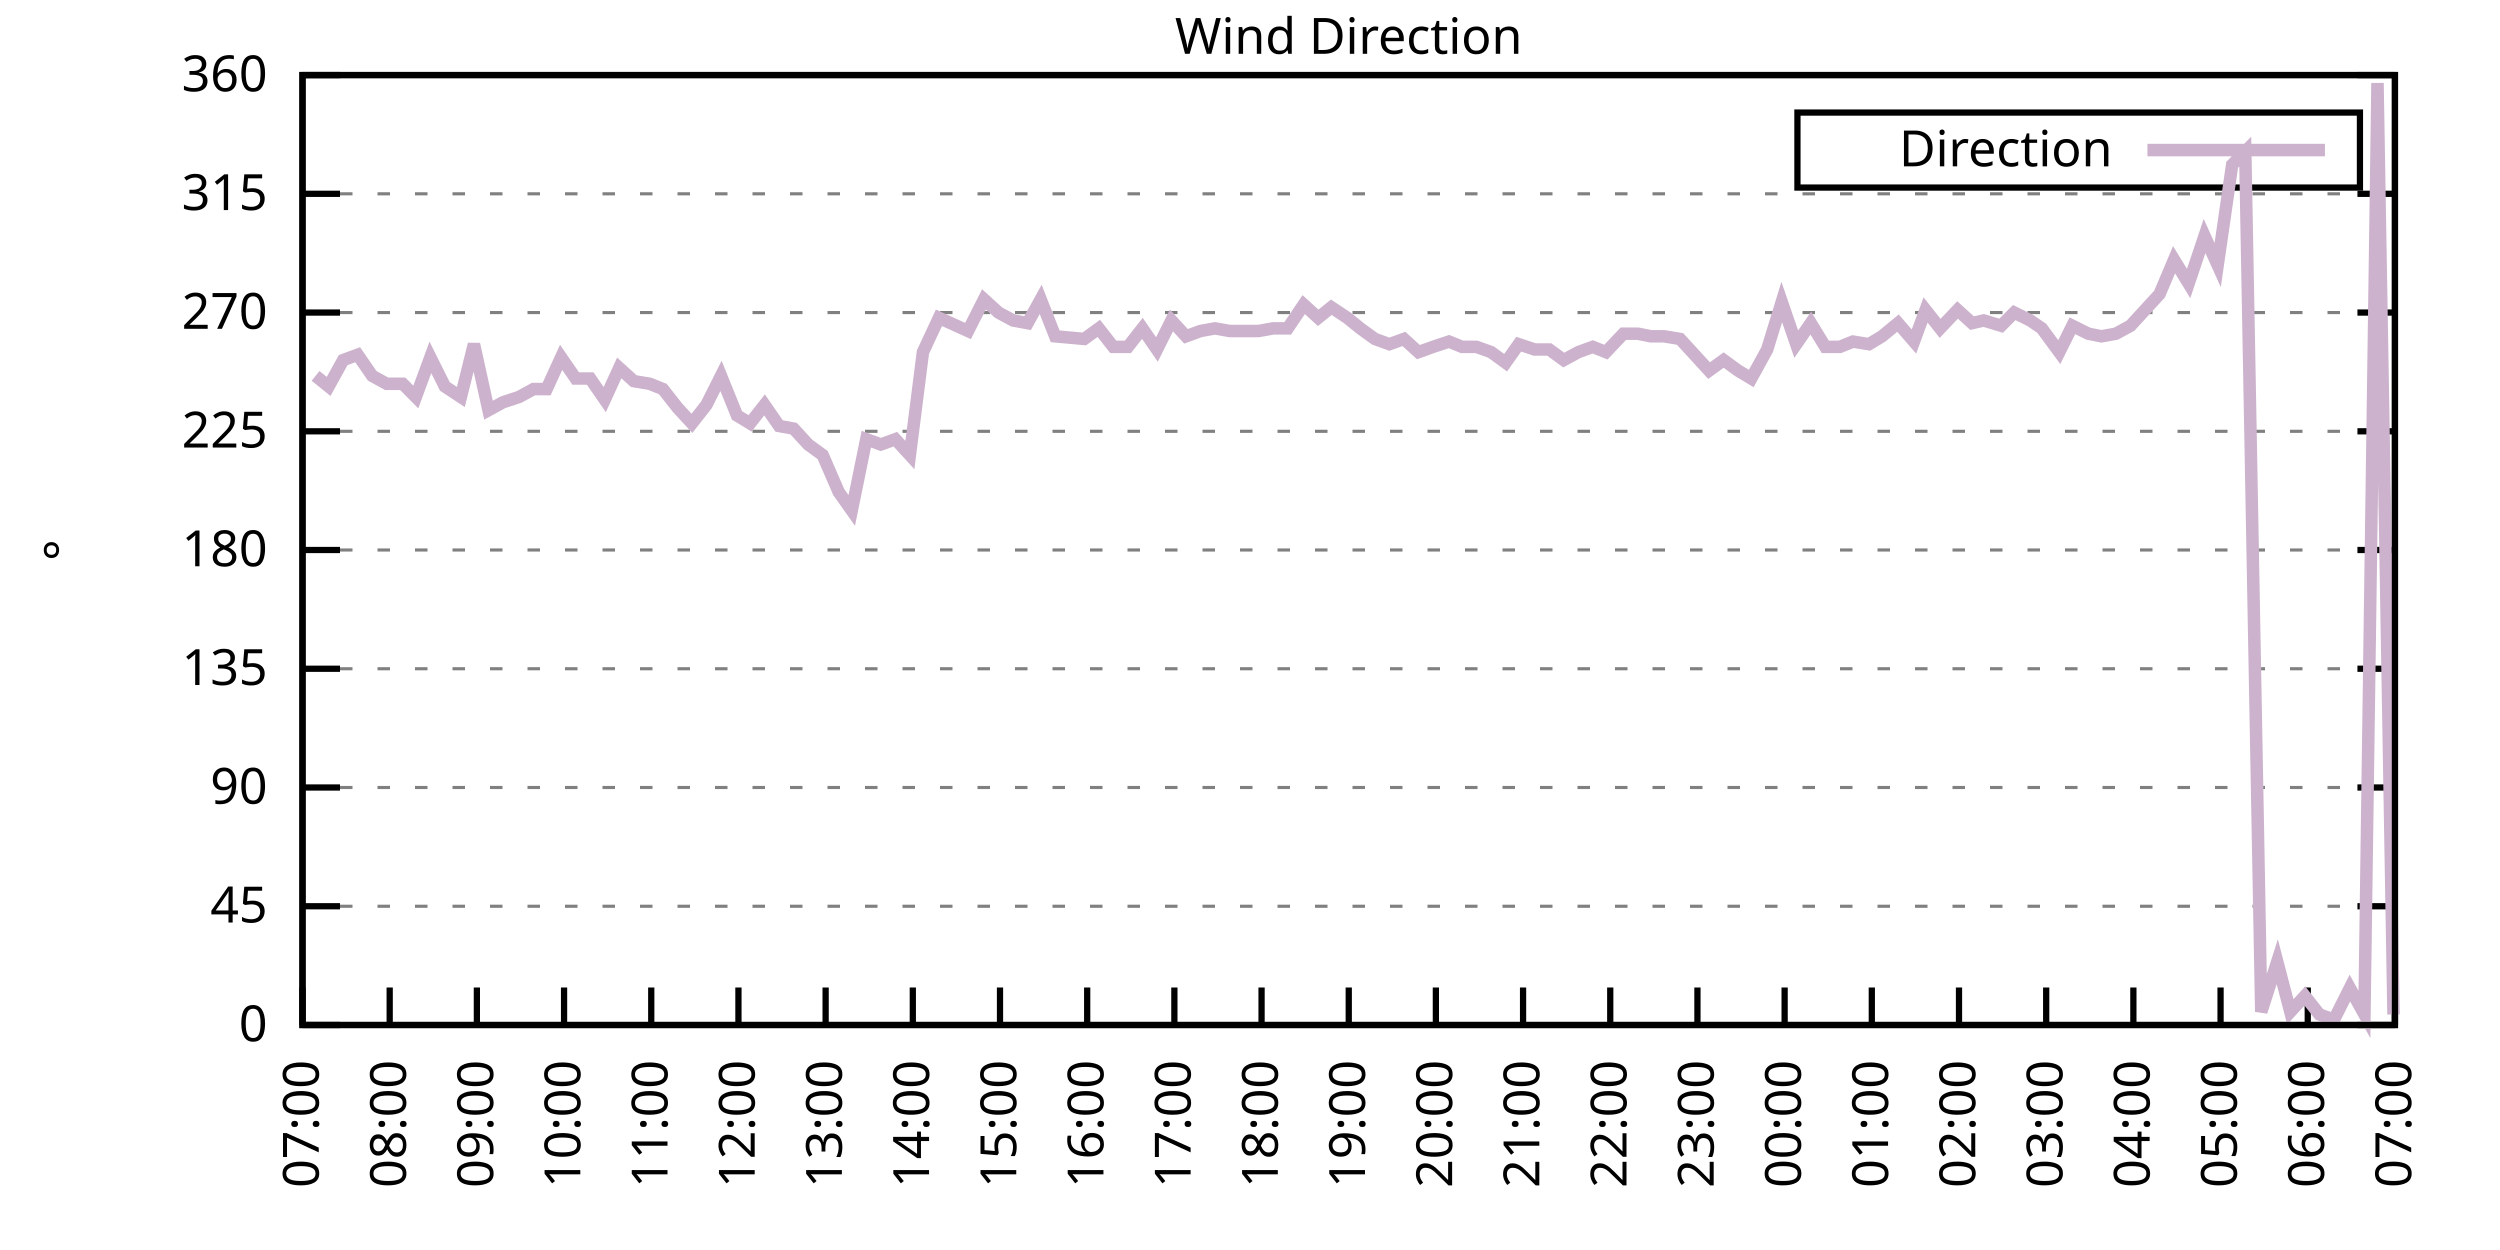
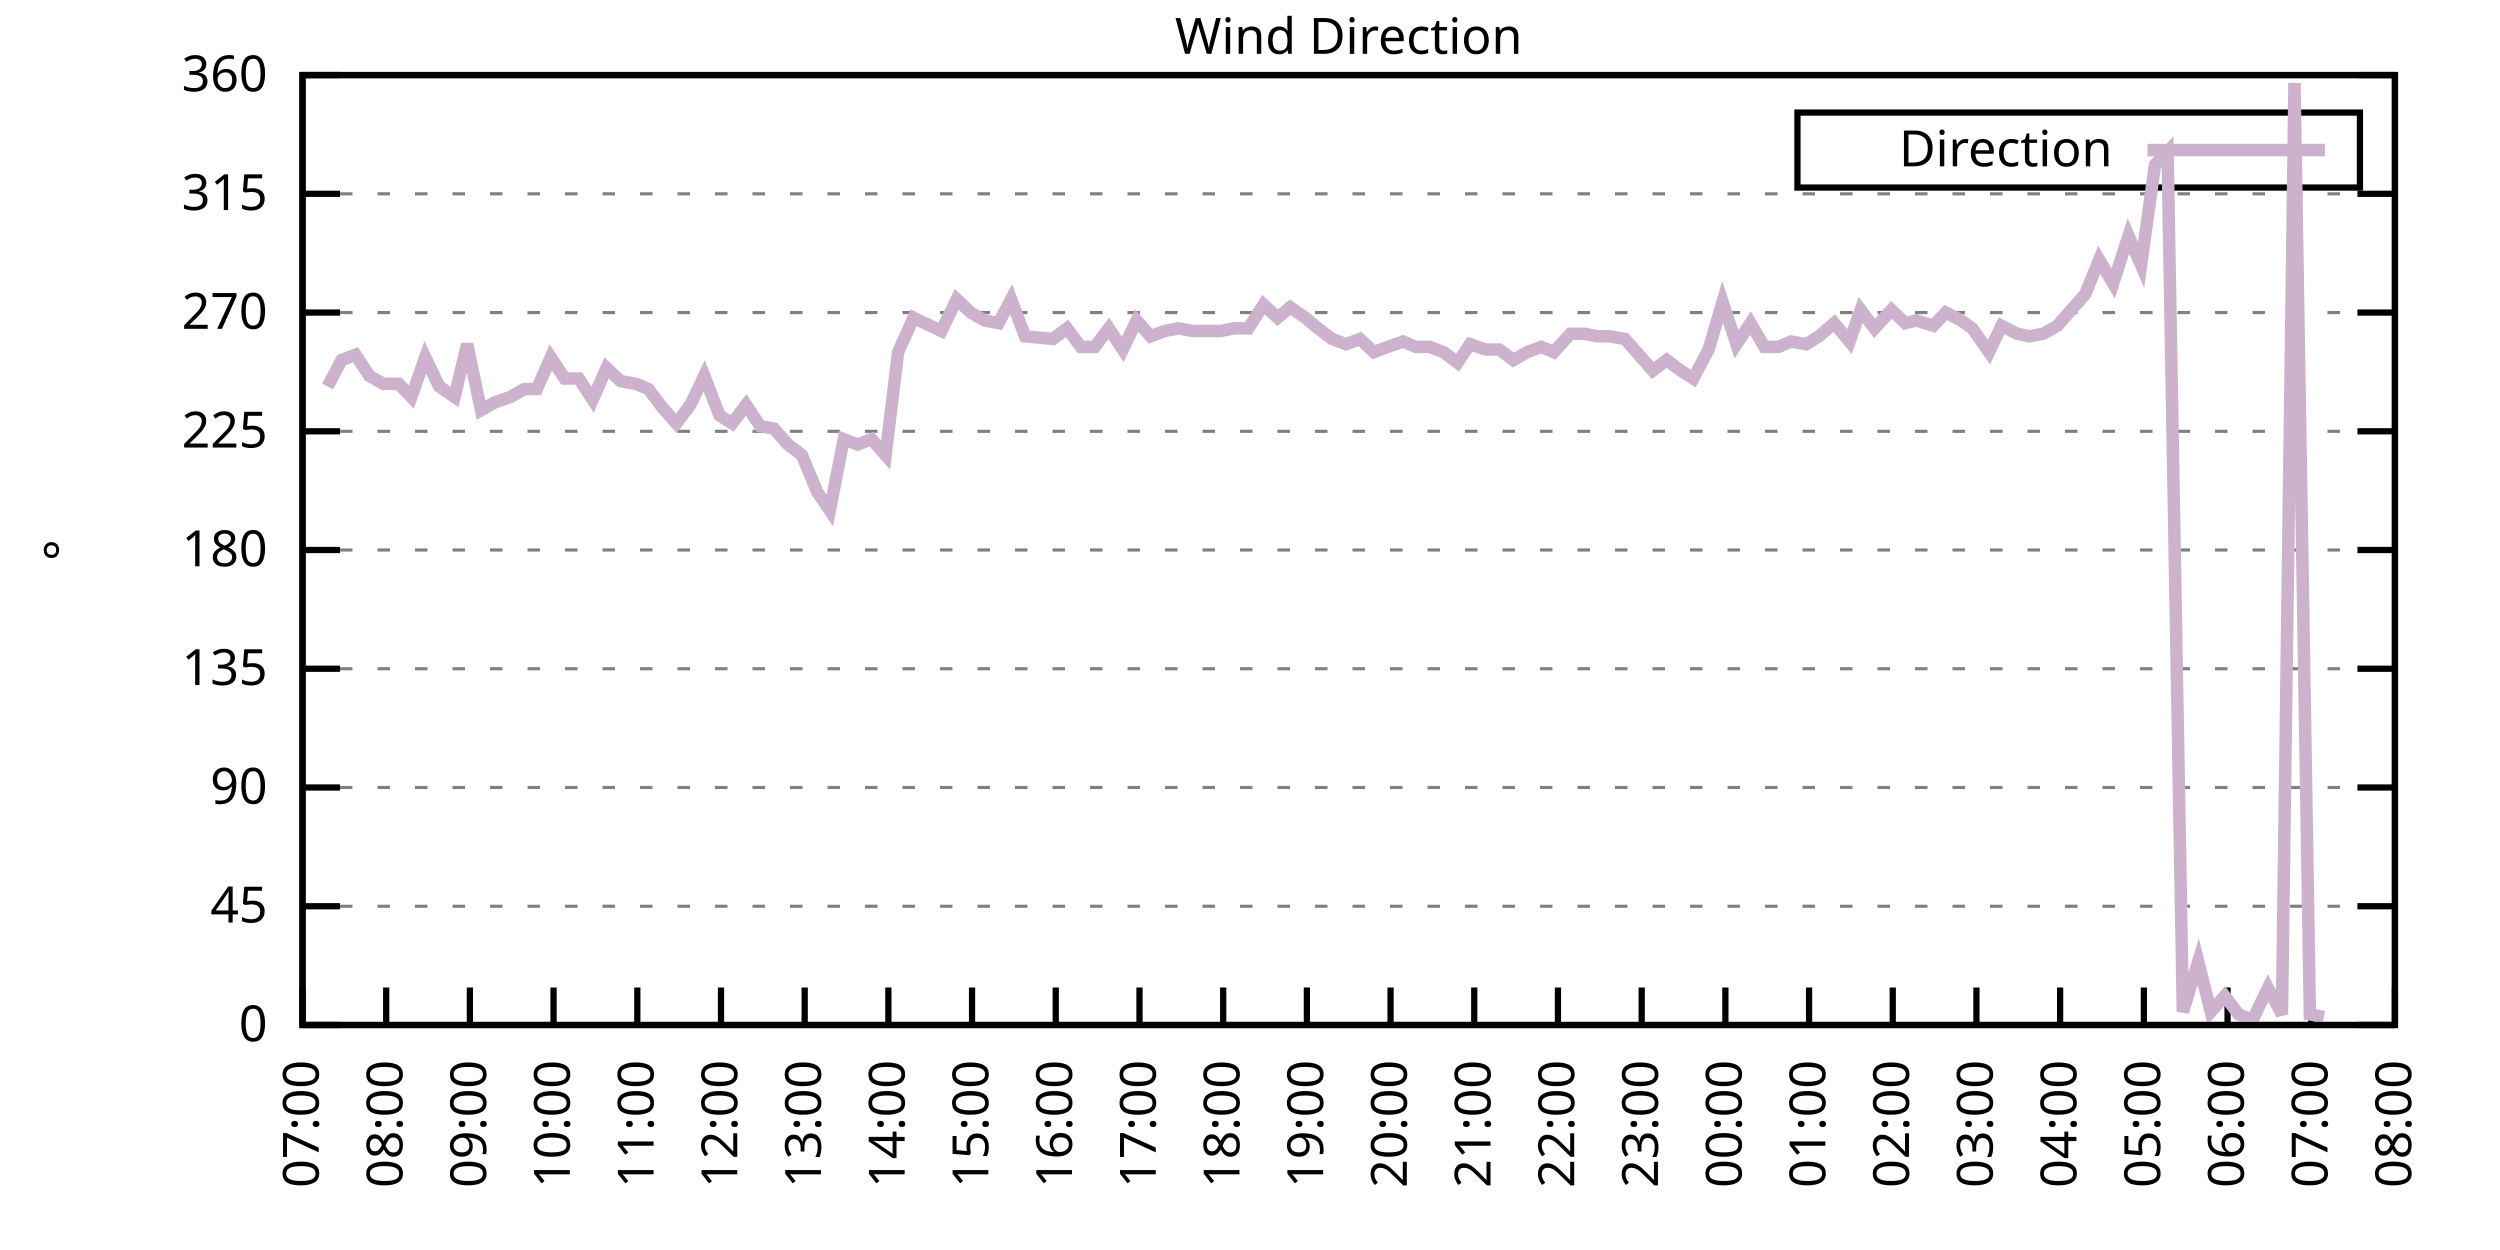
<svg xmlns="http://www.w3.org/2000/svg" xmlns:xlink="http://www.w3.org/1999/xlink" width="400" height="200" viewBox="0 0 400 200">
  <g id="gnuplot_canvas">
    <rect x="0" y="0" width="400" height="200" fill="none" />
    <defs>
      <circle id="gpDot" r="0.5" stroke-width="0.5" stroke="currentColor" />
      <path id="gpPt0" stroke-width="0.333" stroke="currentColor" d="M-1,0 h2 M0,-1 v2" />
      <path id="gpPt1" stroke-width="0.333" stroke="currentColor" d="M-1,-1 L1,1 M1,-1 L-1,1" />
      <path id="gpPt2" stroke-width="0.333" stroke="currentColor" d="M-1,0 L1,0 M0,-1 L0,1 M-1,-1 L1,1 M-1,1 L1,-1" />
      <rect id="gpPt3" stroke-width="0.333" stroke="currentColor" x="-1" y="-1" width="2" height="2" />
      <rect id="gpPt4" stroke-width="0.333" stroke="currentColor" fill="currentColor" x="-1" y="-1" width="2" height="2" />
      <circle id="gpPt5" stroke-width="0.333" stroke="currentColor" cx="0" cy="0" r="1" />
      <use xlink:href="#gpPt5" id="gpPt6" fill="currentColor" stroke="none" />
      <path id="gpPt7" stroke-width="0.333" stroke="currentColor" d="M0,-1.33 L-1.33,0.67 L1.33,0.67 z" />
      <use xlink:href="#gpPt7" id="gpPt8" fill="currentColor" stroke="none" />
      <use xlink:href="#gpPt7" id="gpPt9" stroke="currentColor" transform="rotate(180)" />
      <use xlink:href="#gpPt9" id="gpPt10" fill="currentColor" stroke="none" />
      <use xlink:href="#gpPt3" id="gpPt11" stroke="currentColor" transform="rotate(45)" />
      <use xlink:href="#gpPt11" id="gpPt12" fill="currentColor" stroke="none" />
      <path id="gpPt13" stroke-width="0.333" stroke="currentColor" d="M0,1.330 L1.265,0.411 L0.782,-1.067 L-0.782,-1.076 L-1.265,0.411 z" />
      <use xlink:href="#gpPt13" id="gpPt14" fill="currentColor" stroke="none" />
      <filter id="textbox" filterUnits="objectBoundingBox" x="0" y="0" height="1" width="1">
        <feFlood flood-color="white" flood-opacity="1" result="bgnd" />
        <feComposite in="SourceGraphic" in2="bgnd" operator="atop" />
      </filter>
      <filter id="greybox" filterUnits="objectBoundingBox" x="0" y="0" height="1" width="1">
        <feFlood flood-color="lightgrey" flood-opacity="1" result="grey" />
        <feComposite in="SourceGraphic" in2="grey" operator="atop" />
      </filter>
    </defs>
    <g fill="none" color="white" stroke="currentColor" stroke-width="1.00" stroke-linecap="butt" stroke-linejoin="miter">
</g>
    <g fill="none" color="black" stroke="currentColor" stroke-width="1.00" stroke-linecap="butt" stroke-linejoin="miter">
      <g stroke="none" shape-rendering="crispEdges">
        <polygon fill="rgb(255, 255, 255)" points="48.40,164.00 383.18,164.00 383.18,12.02 48.40,12.02 " />
      </g>
    </g>
    <g fill="none" color="black" stroke="currentColor" stroke-width="1.00" stroke-linecap="butt" stroke-linejoin="miter">
</g>
    <g fill="none" color="black" stroke="black" stroke-width="0.50" stroke-linecap="butt" stroke-linejoin="miter">
</g>
    <g fill="none" color="gray" stroke="currentColor" stroke-width="0.50" stroke-linecap="butt" stroke-linejoin="miter">
      <path stroke="gray" stroke-dasharray="2,4" class="gridline" d="M48.40,164.00 L383.19,164.00  " />
    </g>
    <g fill="none" color="gray" stroke="gray" stroke-width="1.00" stroke-linecap="butt" stroke-linejoin="miter">
</g>
    <g fill="none" color="black" stroke="currentColor" stroke-width="1.00" stroke-linecap="butt" stroke-linejoin="miter">
      <path stroke="black" d="M48.40,164.00 L54.40,164.00 M383.19,164.00 L377.19,164.00  " />
      <g transform="translate(42.80,166.60)" stroke="none" fill="black" font-family="Sans" font-size="8.00" text-anchor="end">
        <text>
          <tspan font-family="Sans"> 0</tspan>
        </text>
      </g>
    </g>
    <g fill="none" color="black" stroke="currentColor" stroke-width="1.00" stroke-linecap="butt" stroke-linejoin="miter">
</g>
    <g fill="none" color="black" stroke="black" stroke-width="0.50" stroke-linecap="butt" stroke-linejoin="miter">
</g>
    <g fill="none" color="gray" stroke="currentColor" stroke-width="0.50" stroke-linecap="butt" stroke-linejoin="miter">
      <path stroke="gray" stroke-dasharray="2,4" class="gridline" d="M48.40,145.00 L383.19,145.00  " />
    </g>
    <g fill="none" color="gray" stroke="gray" stroke-width="1.00" stroke-linecap="butt" stroke-linejoin="miter">
</g>
    <g fill="none" color="black" stroke="currentColor" stroke-width="1.00" stroke-linecap="butt" stroke-linejoin="miter">
      <path stroke="black" d="M48.40,145.00 L54.40,145.00 M383.19,145.00 L377.19,145.00  " />
      <g transform="translate(42.80,147.60)" stroke="none" fill="black" font-family="Sans" font-size="8.00" text-anchor="end">
        <text>
          <tspan font-family="Sans"> 45</tspan>
        </text>
      </g>
    </g>
    <g fill="none" color="black" stroke="currentColor" stroke-width="1.00" stroke-linecap="butt" stroke-linejoin="miter">
</g>
    <g fill="none" color="black" stroke="black" stroke-width="0.50" stroke-linecap="butt" stroke-linejoin="miter">
</g>
    <g fill="none" color="gray" stroke="currentColor" stroke-width="0.50" stroke-linecap="butt" stroke-linejoin="miter">
      <path stroke="gray" stroke-dasharray="2,4" class="gridline" d="M48.40,126.00 L383.19,126.00  " />
    </g>
    <g fill="none" color="gray" stroke="gray" stroke-width="1.00" stroke-linecap="butt" stroke-linejoin="miter">
</g>
    <g fill="none" color="black" stroke="currentColor" stroke-width="1.00" stroke-linecap="butt" stroke-linejoin="miter">
      <path stroke="black" d="M48.40,126.00 L54.40,126.00 M383.19,126.00 L377.19,126.00  " />
      <g transform="translate(42.80,128.60)" stroke="none" fill="black" font-family="Sans" font-size="8.00" text-anchor="end">
        <text>
          <tspan font-family="Sans"> 90</tspan>
        </text>
      </g>
    </g>
    <g fill="none" color="black" stroke="currentColor" stroke-width="1.00" stroke-linecap="butt" stroke-linejoin="miter">
</g>
    <g fill="none" color="black" stroke="black" stroke-width="0.50" stroke-linecap="butt" stroke-linejoin="miter">
</g>
    <g fill="none" color="gray" stroke="currentColor" stroke-width="0.50" stroke-linecap="butt" stroke-linejoin="miter">
      <path stroke="gray" stroke-dasharray="2,4" class="gridline" d="M48.40,107.00 L383.19,107.00  " />
    </g>
    <g fill="none" color="gray" stroke="gray" stroke-width="1.00" stroke-linecap="butt" stroke-linejoin="miter">
</g>
    <g fill="none" color="black" stroke="currentColor" stroke-width="1.00" stroke-linecap="butt" stroke-linejoin="miter">
      <path stroke="black" d="M48.40,107.00 L54.40,107.00 M383.19,107.00 L377.19,107.00  " />
      <g transform="translate(42.80,109.60)" stroke="none" fill="black" font-family="Sans" font-size="8.00" text-anchor="end">
        <text>
          <tspan font-family="Sans"> 135</tspan>
        </text>
      </g>
    </g>
    <g fill="none" color="black" stroke="currentColor" stroke-width="1.00" stroke-linecap="butt" stroke-linejoin="miter">
</g>
    <g fill="none" color="black" stroke="black" stroke-width="0.50" stroke-linecap="butt" stroke-linejoin="miter">
</g>
    <g fill="none" color="gray" stroke="currentColor" stroke-width="0.50" stroke-linecap="butt" stroke-linejoin="miter">
      <path stroke="gray" stroke-dasharray="2,4" class="gridline" d="M48.40,88.00 L383.19,88.00  " />
    </g>
    <g fill="none" color="gray" stroke="gray" stroke-width="1.00" stroke-linecap="butt" stroke-linejoin="miter">
</g>
    <g fill="none" color="black" stroke="currentColor" stroke-width="1.00" stroke-linecap="butt" stroke-linejoin="miter">
      <path stroke="black" d="M48.40,88.00 L54.40,88.00 M383.19,88.00 L377.19,88.00  " />
      <g transform="translate(42.80,90.60)" stroke="none" fill="black" font-family="Sans" font-size="8.00" text-anchor="end">
        <text>
          <tspan font-family="Sans"> 180</tspan>
        </text>
      </g>
    </g>
    <g fill="none" color="black" stroke="currentColor" stroke-width="1.00" stroke-linecap="butt" stroke-linejoin="miter">
</g>
    <g fill="none" color="black" stroke="black" stroke-width="0.50" stroke-linecap="butt" stroke-linejoin="miter">
</g>
    <g fill="none" color="gray" stroke="currentColor" stroke-width="0.50" stroke-linecap="butt" stroke-linejoin="miter">
      <path stroke="gray" stroke-dasharray="2,4" class="gridline" d="M48.40,69.01 L383.19,69.01  " />
    </g>
    <g fill="none" color="gray" stroke="gray" stroke-width="1.00" stroke-linecap="butt" stroke-linejoin="miter">
</g>
    <g fill="none" color="black" stroke="currentColor" stroke-width="1.00" stroke-linecap="butt" stroke-linejoin="miter">
      <path stroke="black" d="M48.40,69.01 L54.40,69.01 M383.19,69.01 L377.19,69.01  " />
      <g transform="translate(42.80,71.61)" stroke="none" fill="black" font-family="Sans" font-size="8.00" text-anchor="end">
        <text>
          <tspan font-family="Sans"> 225</tspan>
        </text>
      </g>
    </g>
    <g fill="none" color="black" stroke="currentColor" stroke-width="1.00" stroke-linecap="butt" stroke-linejoin="miter">
</g>
    <g fill="none" color="black" stroke="black" stroke-width="0.50" stroke-linecap="butt" stroke-linejoin="miter">
</g>
    <g fill="none" color="gray" stroke="currentColor" stroke-width="0.50" stroke-linecap="butt" stroke-linejoin="miter">
      <path stroke="gray" stroke-dasharray="2,4" class="gridline" d="M48.40,50.01 L383.19,50.01  " />
    </g>
    <g fill="none" color="gray" stroke="gray" stroke-width="1.00" stroke-linecap="butt" stroke-linejoin="miter">
</g>
    <g fill="none" color="black" stroke="currentColor" stroke-width="1.00" stroke-linecap="butt" stroke-linejoin="miter">
      <path stroke="black" d="M48.40,50.01 L54.40,50.01 M383.19,50.01 L377.19,50.01  " />
      <g transform="translate(42.80,52.61)" stroke="none" fill="black" font-family="Sans" font-size="8.00" text-anchor="end">
        <text>
          <tspan font-family="Sans"> 270</tspan>
        </text>
      </g>
    </g>
    <g fill="none" color="black" stroke="currentColor" stroke-width="1.00" stroke-linecap="butt" stroke-linejoin="miter">
</g>
    <g fill="none" color="black" stroke="black" stroke-width="0.50" stroke-linecap="butt" stroke-linejoin="miter">
</g>
    <g fill="none" color="gray" stroke="currentColor" stroke-width="0.50" stroke-linecap="butt" stroke-linejoin="miter">
      <path stroke="gray" stroke-dasharray="2,4" class="gridline" d="M48.40,31.01 L383.19,31.01  " />
    </g>
    <g fill="none" color="gray" stroke="gray" stroke-width="1.00" stroke-linecap="butt" stroke-linejoin="miter">
</g>
    <g fill="none" color="black" stroke="currentColor" stroke-width="1.00" stroke-linecap="butt" stroke-linejoin="miter">
      <path stroke="black" d="M48.40,31.01 L54.40,31.01 M383.19,31.01 L377.19,31.01  " />
      <g transform="translate(42.80,33.61)" stroke="none" fill="black" font-family="Sans" font-size="8.00" text-anchor="end">
        <text>
          <tspan font-family="Sans"> 315</tspan>
        </text>
      </g>
    </g>
    <g fill="none" color="black" stroke="currentColor" stroke-width="1.00" stroke-linecap="butt" stroke-linejoin="miter">
</g>
    <g fill="none" color="black" stroke="black" stroke-width="0.50" stroke-linecap="butt" stroke-linejoin="miter">
</g>
    <g fill="none" color="gray" stroke="currentColor" stroke-width="0.50" stroke-linecap="butt" stroke-linejoin="miter">
      <path stroke="gray" stroke-dasharray="2,4" class="gridline" d="M48.40,12.01 L383.19,12.01  " />
    </g>
    <g fill="none" color="gray" stroke="gray" stroke-width="1.00" stroke-linecap="butt" stroke-linejoin="miter">
</g>
    <g fill="none" color="black" stroke="currentColor" stroke-width="1.00" stroke-linecap="butt" stroke-linejoin="miter">
      <path stroke="black" d="M48.40,12.01 L54.40,12.01 M383.19,12.01 L377.19,12.01  " />
      <g transform="translate(42.80,14.61)" stroke="none" fill="black" font-family="Sans" font-size="8.00" text-anchor="end">
        <text>
          <tspan font-family="Sans"> 360</tspan>
        </text>
      </g>
    </g>
    <g fill="none" color="black" stroke="currentColor" stroke-width="1.00" stroke-linecap="butt" stroke-linejoin="miter">
      <path stroke="black" d="M48.40,164.00 L48.40,158.00  " />
      <g transform="translate(51.00,169.60) rotate(270.00)" stroke="none" fill="black" font-family="Sans" font-size="8.00" text-anchor="end">
        <text>
          <tspan font-family="Sans">07:00</tspan>
        </text>
      </g>
    </g>
    <g fill="none" color="black" stroke="currentColor" stroke-width="1.00" stroke-linecap="butt" stroke-linejoin="miter">
-       <path stroke="black" d="M62.35,164.00 L62.35,158.00  " />
-       <g transform="translate(64.95,169.60) rotate(270.00)" stroke="none" fill="black" font-family="Sans" font-size="8.00" text-anchor="end">
+       <path stroke="black" d="M61.79,164.00 L61.79,158.00  " />
+       <g transform="translate(64.39,169.60) rotate(270.00)" stroke="none" fill="black" font-family="Sans" font-size="8.00" text-anchor="end">
        <text>
          <tspan font-family="Sans">08:00</tspan>
        </text>
      </g>
    </g>
    <g fill="none" color="black" stroke="currentColor" stroke-width="1.00" stroke-linecap="butt" stroke-linejoin="miter">
-       <path stroke="black" d="M76.30,164.00 L76.30,158.00  " />
-       <g transform="translate(78.90,169.60) rotate(270.00)" stroke="none" fill="black" font-family="Sans" font-size="8.00" text-anchor="end">
+       <path stroke="black" d="M75.18,164.00 L75.18,158.00  " />
+       <g transform="translate(77.78,169.60) rotate(270.00)" stroke="none" fill="black" font-family="Sans" font-size="8.00" text-anchor="end">
        <text>
          <tspan font-family="Sans">09:00</tspan>
        </text>
      </g>
    </g>
    <g fill="none" color="black" stroke="currentColor" stroke-width="1.00" stroke-linecap="butt" stroke-linejoin="miter">
-       <path stroke="black" d="M90.25,164.00 L90.25,158.00  " />
-       <g transform="translate(92.85,169.60) rotate(270.00)" stroke="none" fill="black" font-family="Sans" font-size="8.00" text-anchor="end">
+       <path stroke="black" d="M88.57,164.00 L88.57,158.00  " />
+       <g transform="translate(91.17,169.60) rotate(270.00)" stroke="none" fill="black" font-family="Sans" font-size="8.00" text-anchor="end">
        <text>
          <tspan font-family="Sans">10:00</tspan>
        </text>
      </g>
    </g>
    <g fill="none" color="black" stroke="currentColor" stroke-width="1.00" stroke-linecap="butt" stroke-linejoin="miter">
-       <path stroke="black" d="M104.20,164.00 L104.20,158.00  " />
-       <g transform="translate(106.80,169.60) rotate(270.00)" stroke="none" fill="black" font-family="Sans" font-size="8.00" text-anchor="end">
+       <path stroke="black" d="M101.97,164.00 L101.97,158.00  " />
+       <g transform="translate(104.57,169.60) rotate(270.00)" stroke="none" fill="black" font-family="Sans" font-size="8.00" text-anchor="end">
        <text>
          <tspan font-family="Sans">11:00</tspan>
        </text>
      </g>
    </g>
    <g fill="none" color="black" stroke="currentColor" stroke-width="1.00" stroke-linecap="butt" stroke-linejoin="miter">
-       <path stroke="black" d="M118.15,164.00 L118.15,158.00  " />
-       <g transform="translate(120.75,169.60) rotate(270.00)" stroke="none" fill="black" font-family="Sans" font-size="8.00" text-anchor="end">
+       <path stroke="black" d="M115.36,164.00 L115.36,158.00  " />
+       <g transform="translate(117.96,169.60) rotate(270.00)" stroke="none" fill="black" font-family="Sans" font-size="8.00" text-anchor="end">
        <text>
          <tspan font-family="Sans">12:00</tspan>
        </text>
      </g>
    </g>
    <g fill="none" color="black" stroke="currentColor" stroke-width="1.00" stroke-linecap="butt" stroke-linejoin="miter">
-       <path stroke="black" d="M132.10,164.00 L132.10,158.00  " />
-       <g transform="translate(134.70,169.60) rotate(270.00)" stroke="none" fill="black" font-family="Sans" font-size="8.00" text-anchor="end">
+       <path stroke="black" d="M128.75,164.00 L128.75,158.00  " />
+       <g transform="translate(131.35,169.60) rotate(270.00)" stroke="none" fill="black" font-family="Sans" font-size="8.00" text-anchor="end">
        <text>
          <tspan font-family="Sans">13:00</tspan>
        </text>
      </g>
    </g>
    <g fill="none" color="black" stroke="currentColor" stroke-width="1.00" stroke-linecap="butt" stroke-linejoin="miter">
-       <path stroke="black" d="M146.05,164.00 L146.05,158.00  " />
-       <g transform="translate(148.65,169.60) rotate(270.00)" stroke="none" fill="black" font-family="Sans" font-size="8.00" text-anchor="end">
+       <path stroke="black" d="M142.14,164.00 L142.14,158.00  " />
+       <g transform="translate(144.74,169.60) rotate(270.00)" stroke="none" fill="black" font-family="Sans" font-size="8.00" text-anchor="end">
        <text>
          <tspan font-family="Sans">14:00</tspan>
        </text>
      </g>
    </g>
    <g fill="none" color="black" stroke="currentColor" stroke-width="1.00" stroke-linecap="butt" stroke-linejoin="miter">
-       <path stroke="black" d="M160.00,164.00 L160.00,158.00  " />
-       <g transform="translate(162.60,169.60) rotate(270.00)" stroke="none" fill="black" font-family="Sans" font-size="8.00" text-anchor="end">
+       <path stroke="black" d="M155.53,164.00 L155.53,158.00  " />
+       <g transform="translate(158.13,169.60) rotate(270.00)" stroke="none" fill="black" font-family="Sans" font-size="8.00" text-anchor="end">
        <text>
          <tspan font-family="Sans">15:00</tspan>
        </text>
      </g>
    </g>
    <g fill="none" color="black" stroke="currentColor" stroke-width="1.00" stroke-linecap="butt" stroke-linejoin="miter">
-       <path stroke="black" d="M173.95,164.00 L173.95,158.00  " />
-       <g transform="translate(176.55,169.60) rotate(270.00)" stroke="none" fill="black" font-family="Sans" font-size="8.00" text-anchor="end">
+       <path stroke="black" d="M168.92,164.00 L168.92,158.00  " />
+       <g transform="translate(171.52,169.60) rotate(270.00)" stroke="none" fill="black" font-family="Sans" font-size="8.00" text-anchor="end">
        <text>
          <tspan font-family="Sans">16:00</tspan>
        </text>
      </g>
    </g>
    <g fill="none" color="black" stroke="currentColor" stroke-width="1.00" stroke-linecap="butt" stroke-linejoin="miter">
-       <path stroke="black" d="M187.90,164.00 L187.90,158.00  " />
-       <g transform="translate(190.50,169.60) rotate(270.00)" stroke="none" fill="black" font-family="Sans" font-size="8.00" text-anchor="end">
+       <path stroke="black" d="M182.32,164.00 L182.32,158.00  " />
+       <g transform="translate(184.92,169.60) rotate(270.00)" stroke="none" fill="black" font-family="Sans" font-size="8.00" text-anchor="end">
        <text>
          <tspan font-family="Sans">17:00</tspan>
        </text>
      </g>
    </g>
    <g fill="none" color="black" stroke="currentColor" stroke-width="1.00" stroke-linecap="butt" stroke-linejoin="miter">
-       <path stroke="black" d="M201.85,164.00 L201.85,158.00  " />
-       <g transform="translate(204.45,169.60) rotate(270.00)" stroke="none" fill="black" font-family="Sans" font-size="8.00" text-anchor="end">
+       <path stroke="black" d="M195.71,164.00 L195.71,158.00  " />
+       <g transform="translate(198.31,169.60) rotate(270.00)" stroke="none" fill="black" font-family="Sans" font-size="8.00" text-anchor="end">
        <text>
          <tspan font-family="Sans">18:00</tspan>
        </text>
      </g>
    </g>
    <g fill="none" color="black" stroke="currentColor" stroke-width="1.00" stroke-linecap="butt" stroke-linejoin="miter">
-       <path stroke="black" d="M215.80,164.00 L215.80,158.00  " />
-       <g transform="translate(218.40,169.60) rotate(270.00)" stroke="none" fill="black" font-family="Sans" font-size="8.00" text-anchor="end">
+       <path stroke="black" d="M209.10,164.00 L209.10,158.00  " />
+       <g transform="translate(211.70,169.60) rotate(270.00)" stroke="none" fill="black" font-family="Sans" font-size="8.00" text-anchor="end">
        <text>
          <tspan font-family="Sans">19:00</tspan>
        </text>
      </g>
    </g>
    <g fill="none" color="black" stroke="currentColor" stroke-width="1.00" stroke-linecap="butt" stroke-linejoin="miter">
-       <path stroke="black" d="M229.74,164.00 L229.74,158.00  " />
-       <g transform="translate(232.34,169.60) rotate(270.00)" stroke="none" fill="black" font-family="Sans" font-size="8.00" text-anchor="end">
+       <path stroke="black" d="M222.49,164.00 L222.49,158.00  " />
+       <g transform="translate(225.09,169.60) rotate(270.00)" stroke="none" fill="black" font-family="Sans" font-size="8.00" text-anchor="end">
        <text>
          <tspan font-family="Sans">20:00</tspan>
        </text>
      </g>
    </g>
    <g fill="none" color="black" stroke="currentColor" stroke-width="1.00" stroke-linecap="butt" stroke-linejoin="miter">
-       <path stroke="black" d="M243.69,164.00 L243.69,158.00  " />
-       <g transform="translate(246.29,169.60) rotate(270.00)" stroke="none" fill="black" font-family="Sans" font-size="8.00" text-anchor="end">
+       <path stroke="black" d="M235.88,164.00 L235.88,158.00  " />
+       <g transform="translate(238.48,169.60) rotate(270.00)" stroke="none" fill="black" font-family="Sans" font-size="8.00" text-anchor="end">
        <text>
          <tspan font-family="Sans">21:00</tspan>
        </text>
      </g>
    </g>
    <g fill="none" color="black" stroke="currentColor" stroke-width="1.00" stroke-linecap="butt" stroke-linejoin="miter">
-       <path stroke="black" d="M257.64,164.00 L257.64,158.00  " />
-       <g transform="translate(260.24,169.60) rotate(270.00)" stroke="none" fill="black" font-family="Sans" font-size="8.00" text-anchor="end">
+       <path stroke="black" d="M249.27,164.00 L249.27,158.00  " />
+       <g transform="translate(251.87,169.60) rotate(270.00)" stroke="none" fill="black" font-family="Sans" font-size="8.00" text-anchor="end">
        <text>
          <tspan font-family="Sans">22:00</tspan>
        </text>
      </g>
    </g>
    <g fill="none" color="black" stroke="currentColor" stroke-width="1.00" stroke-linecap="butt" stroke-linejoin="miter">
-       <path stroke="black" d="M271.59,164.00 L271.59,158.00  " />
-       <g transform="translate(274.19,169.60) rotate(270.00)" stroke="none" fill="black" font-family="Sans" font-size="8.00" text-anchor="end">
+       <path stroke="black" d="M262.67,164.00 L262.67,158.00  " />
+       <g transform="translate(265.27,169.60) rotate(270.00)" stroke="none" fill="black" font-family="Sans" font-size="8.00" text-anchor="end">
        <text>
          <tspan font-family="Sans">23:00</tspan>
        </text>
      </g>
    </g>
    <g fill="none" color="black" stroke="currentColor" stroke-width="1.00" stroke-linecap="butt" stroke-linejoin="miter">
-       <path stroke="black" d="M285.54,164.00 L285.54,158.00  " />
-       <g transform="translate(288.14,169.60) rotate(270.00)" stroke="none" fill="black" font-family="Sans" font-size="8.00" text-anchor="end">
+       <path stroke="black" d="M276.06,164.00 L276.06,158.00  " />
+       <g transform="translate(278.66,169.60) rotate(270.00)" stroke="none" fill="black" font-family="Sans" font-size="8.00" text-anchor="end">
        <text>
          <tspan font-family="Sans">00:00</tspan>
        </text>
      </g>
    </g>
    <g fill="none" color="black" stroke="currentColor" stroke-width="1.00" stroke-linecap="butt" stroke-linejoin="miter">
-       <path stroke="black" d="M299.49,164.00 L299.49,158.00  " />
-       <g transform="translate(302.09,169.60) rotate(270.00)" stroke="none" fill="black" font-family="Sans" font-size="8.00" text-anchor="end">
+       <path stroke="black" d="M289.45,164.00 L289.45,158.00  " />
+       <g transform="translate(292.05,169.60) rotate(270.00)" stroke="none" fill="black" font-family="Sans" font-size="8.00" text-anchor="end">
        <text>
          <tspan font-family="Sans">01:00</tspan>
        </text>
      </g>
    </g>
    <g fill="none" color="black" stroke="currentColor" stroke-width="1.00" stroke-linecap="butt" stroke-linejoin="miter">
-       <path stroke="black" d="M313.44,164.00 L313.44,158.00  " />
-       <g transform="translate(316.04,169.60) rotate(270.00)" stroke="none" fill="black" font-family="Sans" font-size="8.00" text-anchor="end">
+       <path stroke="black" d="M302.84,164.00 L302.84,158.00  " />
+       <g transform="translate(305.44,169.60) rotate(270.00)" stroke="none" fill="black" font-family="Sans" font-size="8.00" text-anchor="end">
        <text>
          <tspan font-family="Sans">02:00</tspan>
        </text>
      </g>
    </g>
    <g fill="none" color="black" stroke="currentColor" stroke-width="1.00" stroke-linecap="butt" stroke-linejoin="miter">
-       <path stroke="black" d="M327.39,164.00 L327.39,158.00  " />
-       <g transform="translate(329.99,169.60) rotate(270.00)" stroke="none" fill="black" font-family="Sans" font-size="8.00" text-anchor="end">
+       <path stroke="black" d="M316.23,164.00 L316.23,158.00  " />
+       <g transform="translate(318.83,169.60) rotate(270.00)" stroke="none" fill="black" font-family="Sans" font-size="8.00" text-anchor="end">
        <text>
          <tspan font-family="Sans">03:00</tspan>
        </text>
      </g>
    </g>
    <g fill="none" color="black" stroke="currentColor" stroke-width="1.00" stroke-linecap="butt" stroke-linejoin="miter">
-       <path stroke="black" d="M341.34,164.00 L341.34,158.00  " />
-       <g transform="translate(343.94,169.60) rotate(270.00)" stroke="none" fill="black" font-family="Sans" font-size="8.00" text-anchor="end">
+       <path stroke="black" d="M329.62,164.00 L329.62,158.00  " />
+       <g transform="translate(332.22,169.60) rotate(270.00)" stroke="none" fill="black" font-family="Sans" font-size="8.00" text-anchor="end">
        <text>
          <tspan font-family="Sans">04:00</tspan>
        </text>
      </g>
    </g>
    <g fill="none" color="black" stroke="currentColor" stroke-width="1.00" stroke-linecap="butt" stroke-linejoin="miter">
-       <path stroke="black" d="M355.29,164.00 L355.29,158.00  " />
-       <g transform="translate(357.89,169.60) rotate(270.00)" stroke="none" fill="black" font-family="Sans" font-size="8.00" text-anchor="end">
+       <path stroke="black" d="M343.02,164.00 L343.02,158.00  " />
+       <g transform="translate(345.62,169.60) rotate(270.00)" stroke="none" fill="black" font-family="Sans" font-size="8.00" text-anchor="end">
        <text>
          <tspan font-family="Sans">05:00</tspan>
        </text>
      </g>
    </g>
    <g fill="none" color="black" stroke="currentColor" stroke-width="1.00" stroke-linecap="butt" stroke-linejoin="miter">
-       <path stroke="black" d="M369.24,164.00 L369.24,158.00  " />
-       <g transform="translate(371.84,169.60) rotate(270.00)" stroke="none" fill="black" font-family="Sans" font-size="8.00" text-anchor="end">
+       <path stroke="black" d="M356.41,164.00 L356.41,158.00  " />
+       <g transform="translate(359.01,169.60) rotate(270.00)" stroke="none" fill="black" font-family="Sans" font-size="8.00" text-anchor="end">
        <text>
          <tspan font-family="Sans">06:00</tspan>
+         </text>
+       </g>
+     </g>
+     <g fill="none" color="black" stroke="currentColor" stroke-width="1.00" stroke-linecap="butt" stroke-linejoin="miter">
+       <path stroke="black" d="M369.80,164.00 L369.80,158.00  " />
+       <g transform="translate(372.40,169.60) rotate(270.00)" stroke="none" fill="black" font-family="Sans" font-size="8.00" text-anchor="end">
+         <text>
+           <tspan font-family="Sans">07:00</tspan>
        </text>
      </g>
    </g>
    <g fill="none" color="black" stroke="currentColor" stroke-width="1.00" stroke-linecap="butt" stroke-linejoin="miter">
      <path stroke="black" d="M383.19,164.00 L383.19,158.00  " />
      <g transform="translate(385.79,169.60) rotate(270.00)" stroke="none" fill="black" font-family="Sans" font-size="8.00" text-anchor="end">
        <text>
-           <tspan font-family="Sans">07:00</tspan>
+           <tspan font-family="Sans">08:00</tspan>
        </text>
      </g>
    </g>
    <g fill="none" color="black" stroke="currentColor" stroke-width="1.00" stroke-linecap="butt" stroke-linejoin="miter">
</g>
    <g fill="none" color="black" stroke="currentColor" stroke-width="1.00" stroke-linecap="butt" stroke-linejoin="miter">
      <path stroke="black" d="M48.40,12.01 L48.40,164.00 L383.19,164.00 L383.19,12.01 L48.40,12.01 Z  " />
    </g>
    <g fill="none" color="black" stroke="currentColor" stroke-width="1.00" stroke-linecap="butt" stroke-linejoin="miter">
</g>
    <g fill="none" color="black" stroke="currentColor" stroke-width="1.00" stroke-linecap="butt" stroke-linejoin="miter">
      <path stroke="black" d="M287.59,30.01 L287.59,18.01 L377.59,18.01 L377.59,30.01 L287.59,30.01 Z  " />
    </g>
    <g id="Wind_direction_plot_1">
      <g fill="none" color="white" stroke="black" stroke-width="2.00" stroke-linecap="butt" stroke-linejoin="miter">
</g>
      <g fill="none" color="black" stroke="currentColor" stroke-width="2.00" stroke-linecap="butt" stroke-linejoin="miter">
        <g transform="translate(337.99,26.61)" stroke="none" fill="black" font-family="Sans" font-size="8.00" text-anchor="end">
          <text>
            <tspan font-family="Sans">Direction</tspan>
          </text>
        </g>
      </g>
      <g fill="none" color="black" stroke="currentColor" stroke-width="2.00" stroke-linecap="butt" stroke-linejoin="miter">
-         <path stroke="rgb(204, 178, 204)" d="M343.59,24.01 L371.99,24.01 M50.49,60.14 L52.58,61.83 L54.91,57.61 L57.23,56.76 L59.56,60.14 L61.88,61.41   L64.44,61.41 L66.53,63.52 L68.86,57.18 L71.18,61.83 L73.74,63.52 L75.83,55.07 L78.16,65.63 L80.48,64.36   L83.04,63.52 L85.37,62.25 L87.46,62.25 L89.78,57.18 L92.11,60.56 L94.43,60.56 L96.76,63.94 L99.08,58.87   L101.41,60.98 L103.97,61.41 L106.06,62.25 L108.38,65.21 L110.71,67.74 L113.03,64.78 L115.36,60.14 L117.92,66.47   L120.01,67.74 L122.33,64.78 L124.66,68.16 L126.98,68.58 L129.31,71.12 L131.63,72.81 L134.19,78.72 L136.28,81.67   L138.61,70.27 L140.93,71.12 L143.26,70.27 L145.58,72.81 L147.67,56.34 L150.23,50.85 L154.88,52.96 L157.44,47.90   L159.76,50.01 L162.09,51.27 L164.41,51.70 L166.51,47.90 L168.83,53.81 L173.48,54.23 L175.81,52.54 L178.13,55.50   L180.46,55.50 L182.78,52.54 L185.11,55.92 L187.43,51.27 L189.76,53.81 L192.08,52.96 L194.41,52.54 L196.73,52.96   L199.06,52.96 L201.38,52.96 L203.71,52.54 L206.03,52.54 L208.59,48.74 L210.91,50.85 L213.01,49.16 L215.56,50.85   L217.65,52.54 L219.98,54.23 L222.30,55.07 L224.63,54.23 L226.95,56.34 L229.28,55.50 L231.84,54.65 L233.93,55.50   L236.25,55.50 L238.58,56.34 L240.90,58.03 L243.00,55.07 L245.55,55.92 L247.88,55.92 L250.20,57.61 L252.53,56.34   L254.85,55.50 L256.95,56.34 L259.74,53.39 L262.06,53.39 L264.15,53.81 L266.25,53.81 L268.80,54.23 L271.13,56.76   L273.45,59.30 L275.78,57.61 L278.10,59.30 L280.20,60.56 L282.75,55.92 L285.08,48.32 L287.40,55.07 L289.73,51.70   L292.05,55.50 L294.38,55.50 L296.47,54.65 L299.03,55.07 L301.12,53.81 L303.68,51.70 L306.23,54.65 L308.09,49.59   L310.42,52.54 L313.21,49.59 L315.53,51.70 L317.39,51.27 L320.18,52.12 L322.28,50.01 L324.83,51.27 L326.69,52.54   L329.48,56.34 L331.58,52.12 L334.13,53.39 L336.23,53.81 L338.55,53.39 L340.88,52.12 L345.53,47.05 L347.85,41.56   L350.18,45.36 L352.73,37.76 L354.83,42.41 L357.15,26.36 L359.24,24.25 L361.80,161.89 L364.36,153.87 L366.45,161.89   L368.78,159.36 L371.10,162.31 L373.43,163.16 L375.98,158.09 L378.31,162.31 L380.40,13.28 L382.96,162.31  " />
+         <path stroke="rgb(204, 178, 204)" d="M343.59,24.01 L371.99,24.01 M52.42,61.83 L54.65,57.61 L56.88,56.76 L59.11,60.14 L61.35,61.41 L63.80,61.41   L65.81,63.52 L68.04,57.18 L70.27,61.83 L72.73,63.52 L74.74,55.07 L76.97,65.63 L79.20,64.36 L81.66,63.52   L83.89,62.25 L85.90,62.25 L88.13,57.18 L90.36,60.56 L92.59,60.56 L94.82,63.94 L97.06,58.87 L99.29,60.98   L101.74,61.41 L103.75,62.25 L105.98,65.21 L108.22,67.74 L110.45,64.78 L112.68,60.14 L115.13,66.47 L117.14,67.74   L119.38,64.78 L121.61,68.16 L123.84,68.58 L126.07,71.12 L128.30,72.81 L130.76,78.72 L132.77,81.67 L135.00,70.27   L137.23,71.12 L139.46,70.27 L141.69,72.81 L143.70,56.34 L146.16,50.85 L150.62,52.96 L153.08,47.90 L155.31,50.01   L157.54,51.27 L159.77,51.70 L161.78,47.90 L164.01,53.81 L168.48,54.23 L170.71,52.54 L172.94,55.50 L175.17,55.50   L177.41,52.54 L179.64,55.92 L181.87,51.27 L184.10,53.81 L186.33,52.96 L188.57,52.54 L190.80,52.96 L193.03,52.96   L195.26,52.96 L197.49,52.54 L199.73,52.54 L202.18,48.74 L204.41,50.85 L206.42,49.16 L208.88,50.85 L210.88,52.54   L213.12,54.23 L215.35,55.07 L217.58,54.23 L219.81,56.34 L222.04,55.50 L224.50,54.65 L226.51,55.50 L228.74,55.50   L230.97,56.34 L233.20,58.03 L235.21,55.07 L237.67,55.92 L239.90,55.92 L242.13,57.61 L244.36,56.34 L246.60,55.50   L248.60,56.34 L251.28,53.39 L253.51,53.39 L255.52,53.81 L257.53,53.81 L259.99,54.23 L262.22,56.76 L264.45,59.30   L266.68,57.61 L268.92,59.30 L270.92,60.56 L273.38,55.92 L275.61,48.32 L277.84,55.07 L280.07,51.70 L282.31,55.50   L284.54,55.50 L286.55,54.65 L289.00,55.07 L291.01,53.81 L293.47,51.70 L295.92,54.65 L297.71,49.59 L299.94,52.54   L302.62,49.59 L304.85,51.70 L306.63,51.27 L309.31,52.12 L311.32,50.01 L313.78,51.27 L315.56,52.54 L318.24,56.34   L320.25,52.12 L322.70,53.39 L324.71,53.81 L326.95,53.39 L329.18,52.12 L333.64,47.05 L335.87,41.56 L338.10,45.36   L340.56,37.76 L342.57,42.41 L344.80,26.36 L346.81,24.25 L349.26,161.89 L351.72,153.87 L353.73,161.89 L355.96,159.36   L358.19,162.31 L360.42,163.16 L362.88,158.09 L365.11,162.31 L367.12,13.28 L369.58,162.31 L371.81,162.73  " />
      </g>
    </g>
    <g fill="none" color="black" stroke="currentColor" stroke-width="2.00" stroke-linecap="butt" stroke-linejoin="miter">
</g>
    <g fill="none" color="black" stroke="black" stroke-width="1.00" stroke-linecap="butt" stroke-linejoin="miter">
</g>
    <g fill="none" color="black" stroke="currentColor" stroke-width="1.00" stroke-linecap="butt" stroke-linejoin="miter">
      <path stroke="black" d="M48.40,12.01 L48.40,164.00 L383.19,164.00 L383.19,12.01 L48.40,12.01 Z  " />
      <g transform="translate(12.80,88.01) rotate(270.00)" stroke="none" fill="black" font-family="Sans" font-size="8.00" text-anchor="middle">
        <text>
          <tspan font-family="Sans">°</tspan>
        </text>
      </g>
    </g>
    <g fill="none" color="black" stroke="currentColor" stroke-width="1.00" stroke-linecap="butt" stroke-linejoin="miter">
</g>
    <g fill="none" color="black" stroke="currentColor" stroke-width="1.00" stroke-linecap="butt" stroke-linejoin="miter">
      <g transform="translate(215.79,8.61)" stroke="none" fill="black" font-family="Sans" font-size="8.00" text-anchor="middle">
        <text>
          <tspan font-family="Sans">Wind Direction</tspan>
        </text>
      </g>
    </g>
    <g fill="none" color="black" stroke="currentColor" stroke-width="1.00" stroke-linecap="butt" stroke-linejoin="miter">
</g>
  </g>
</svg>
